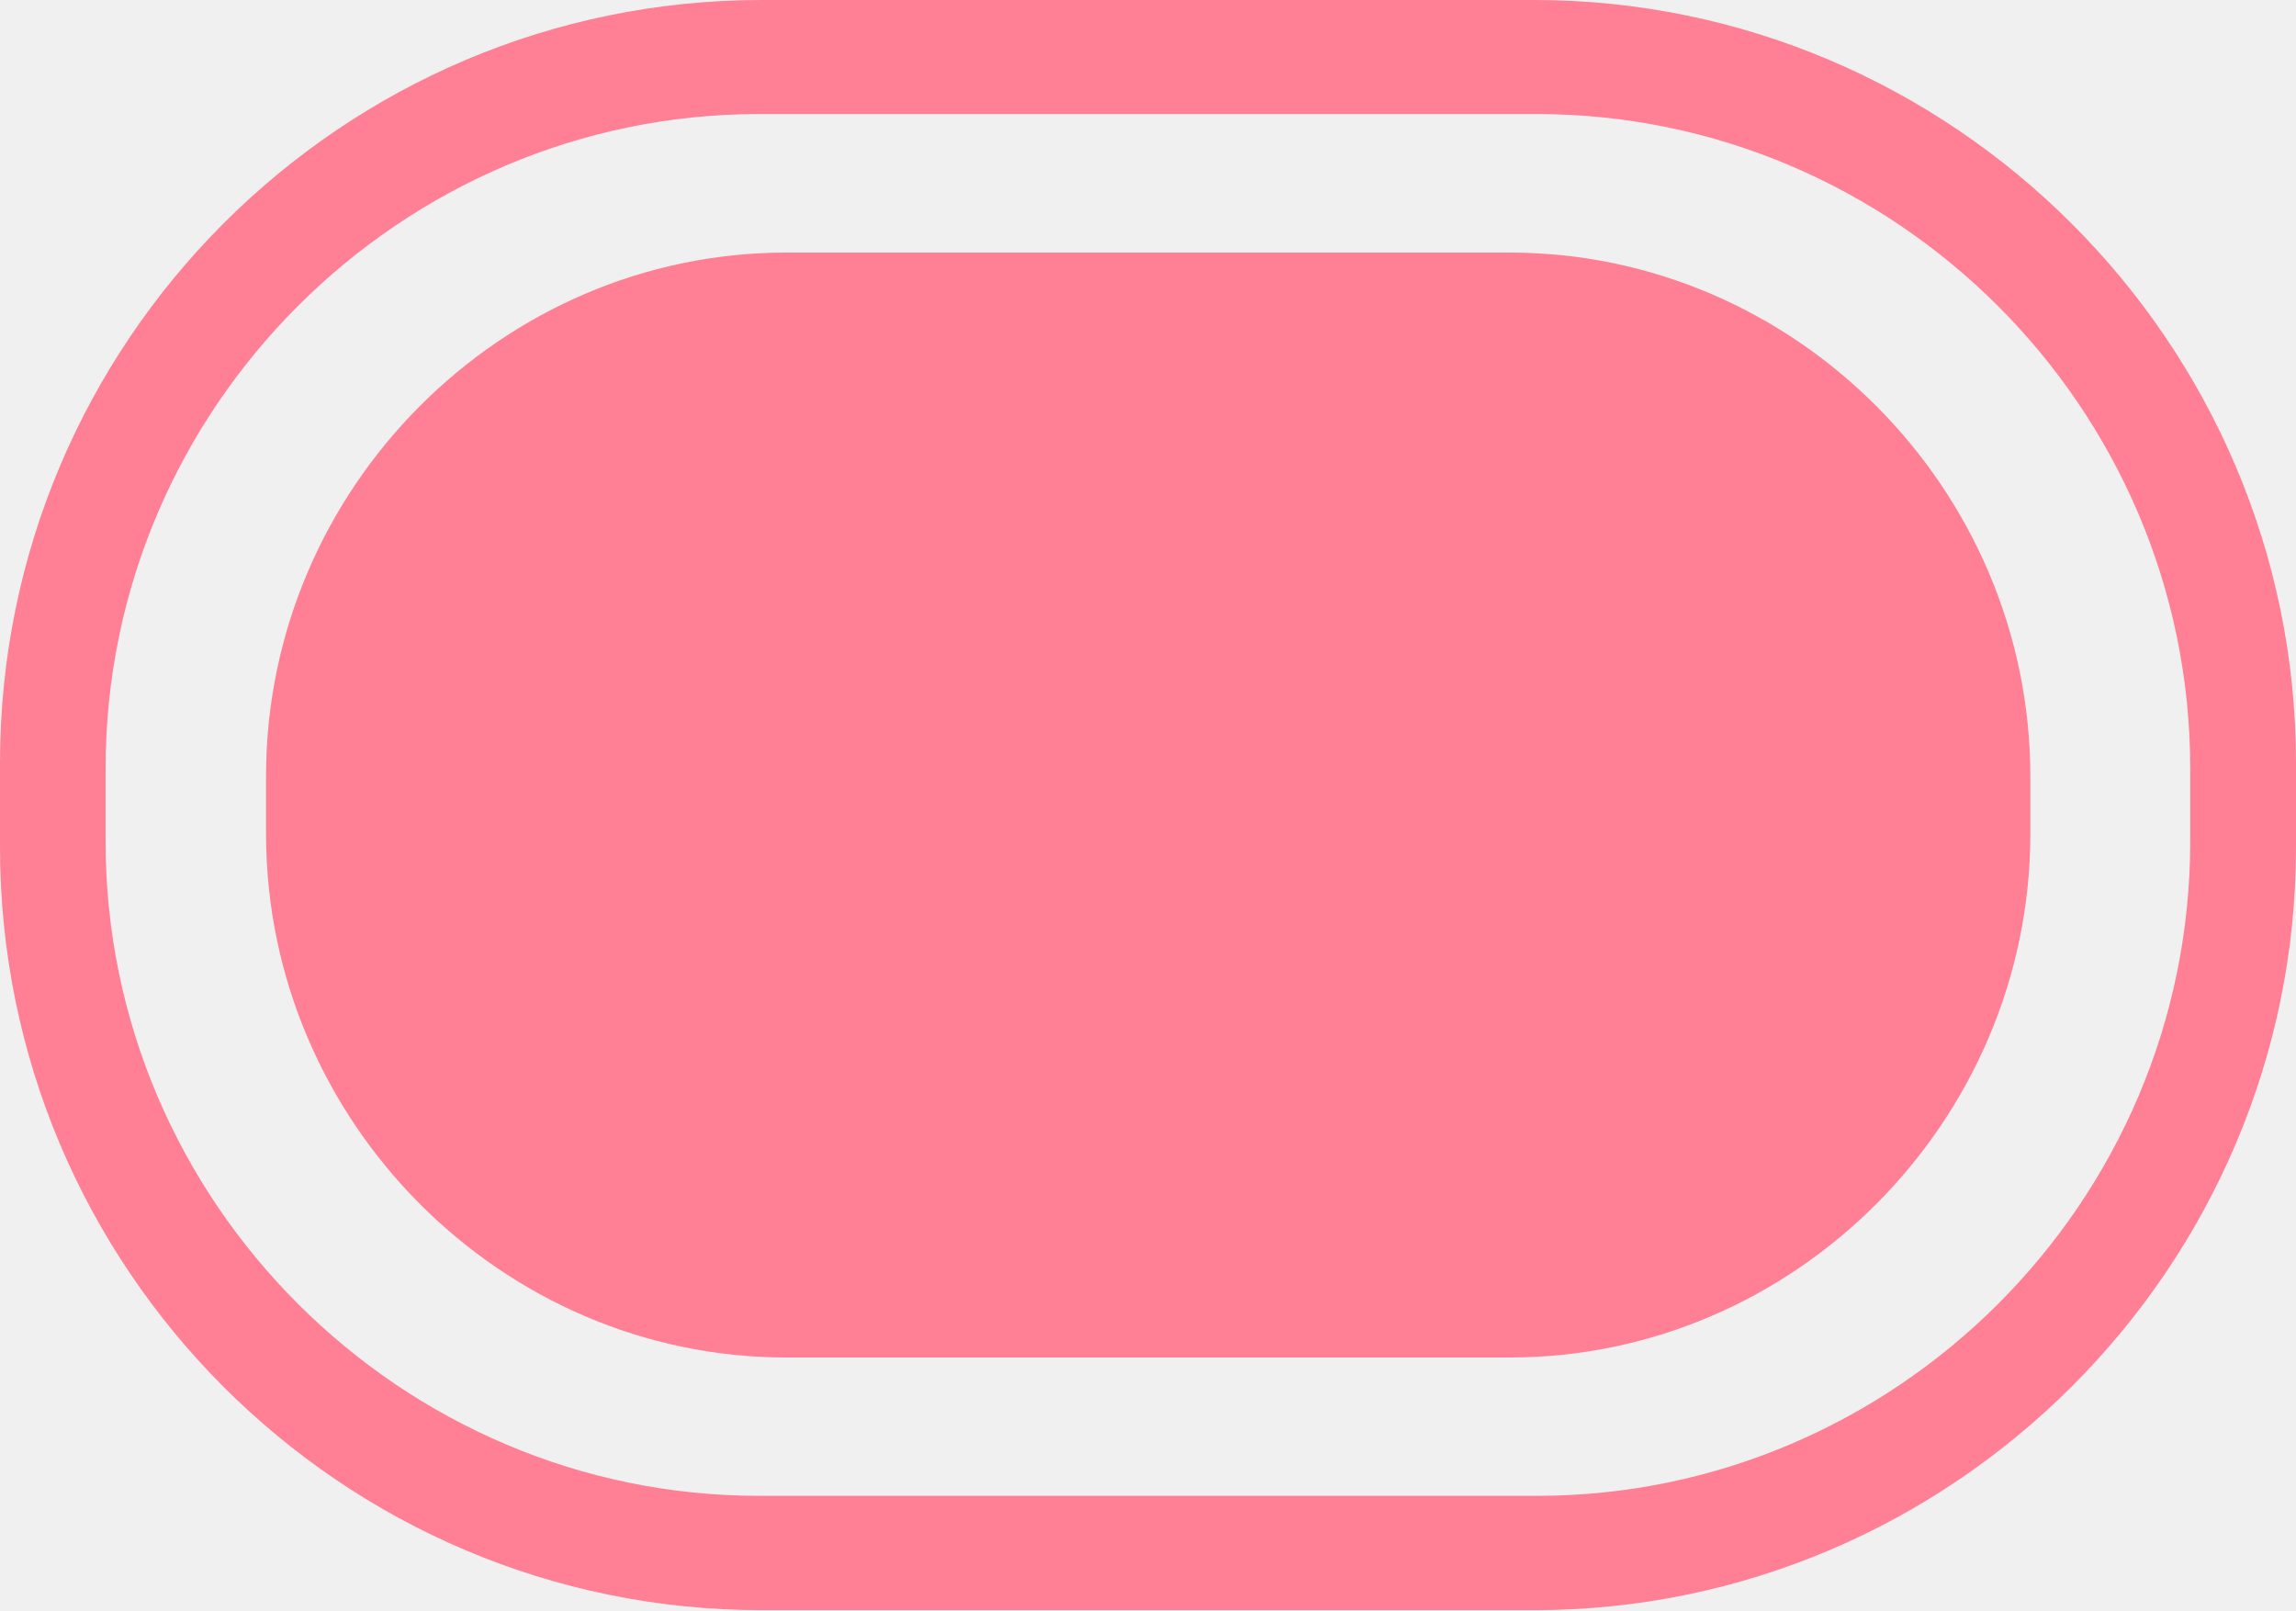
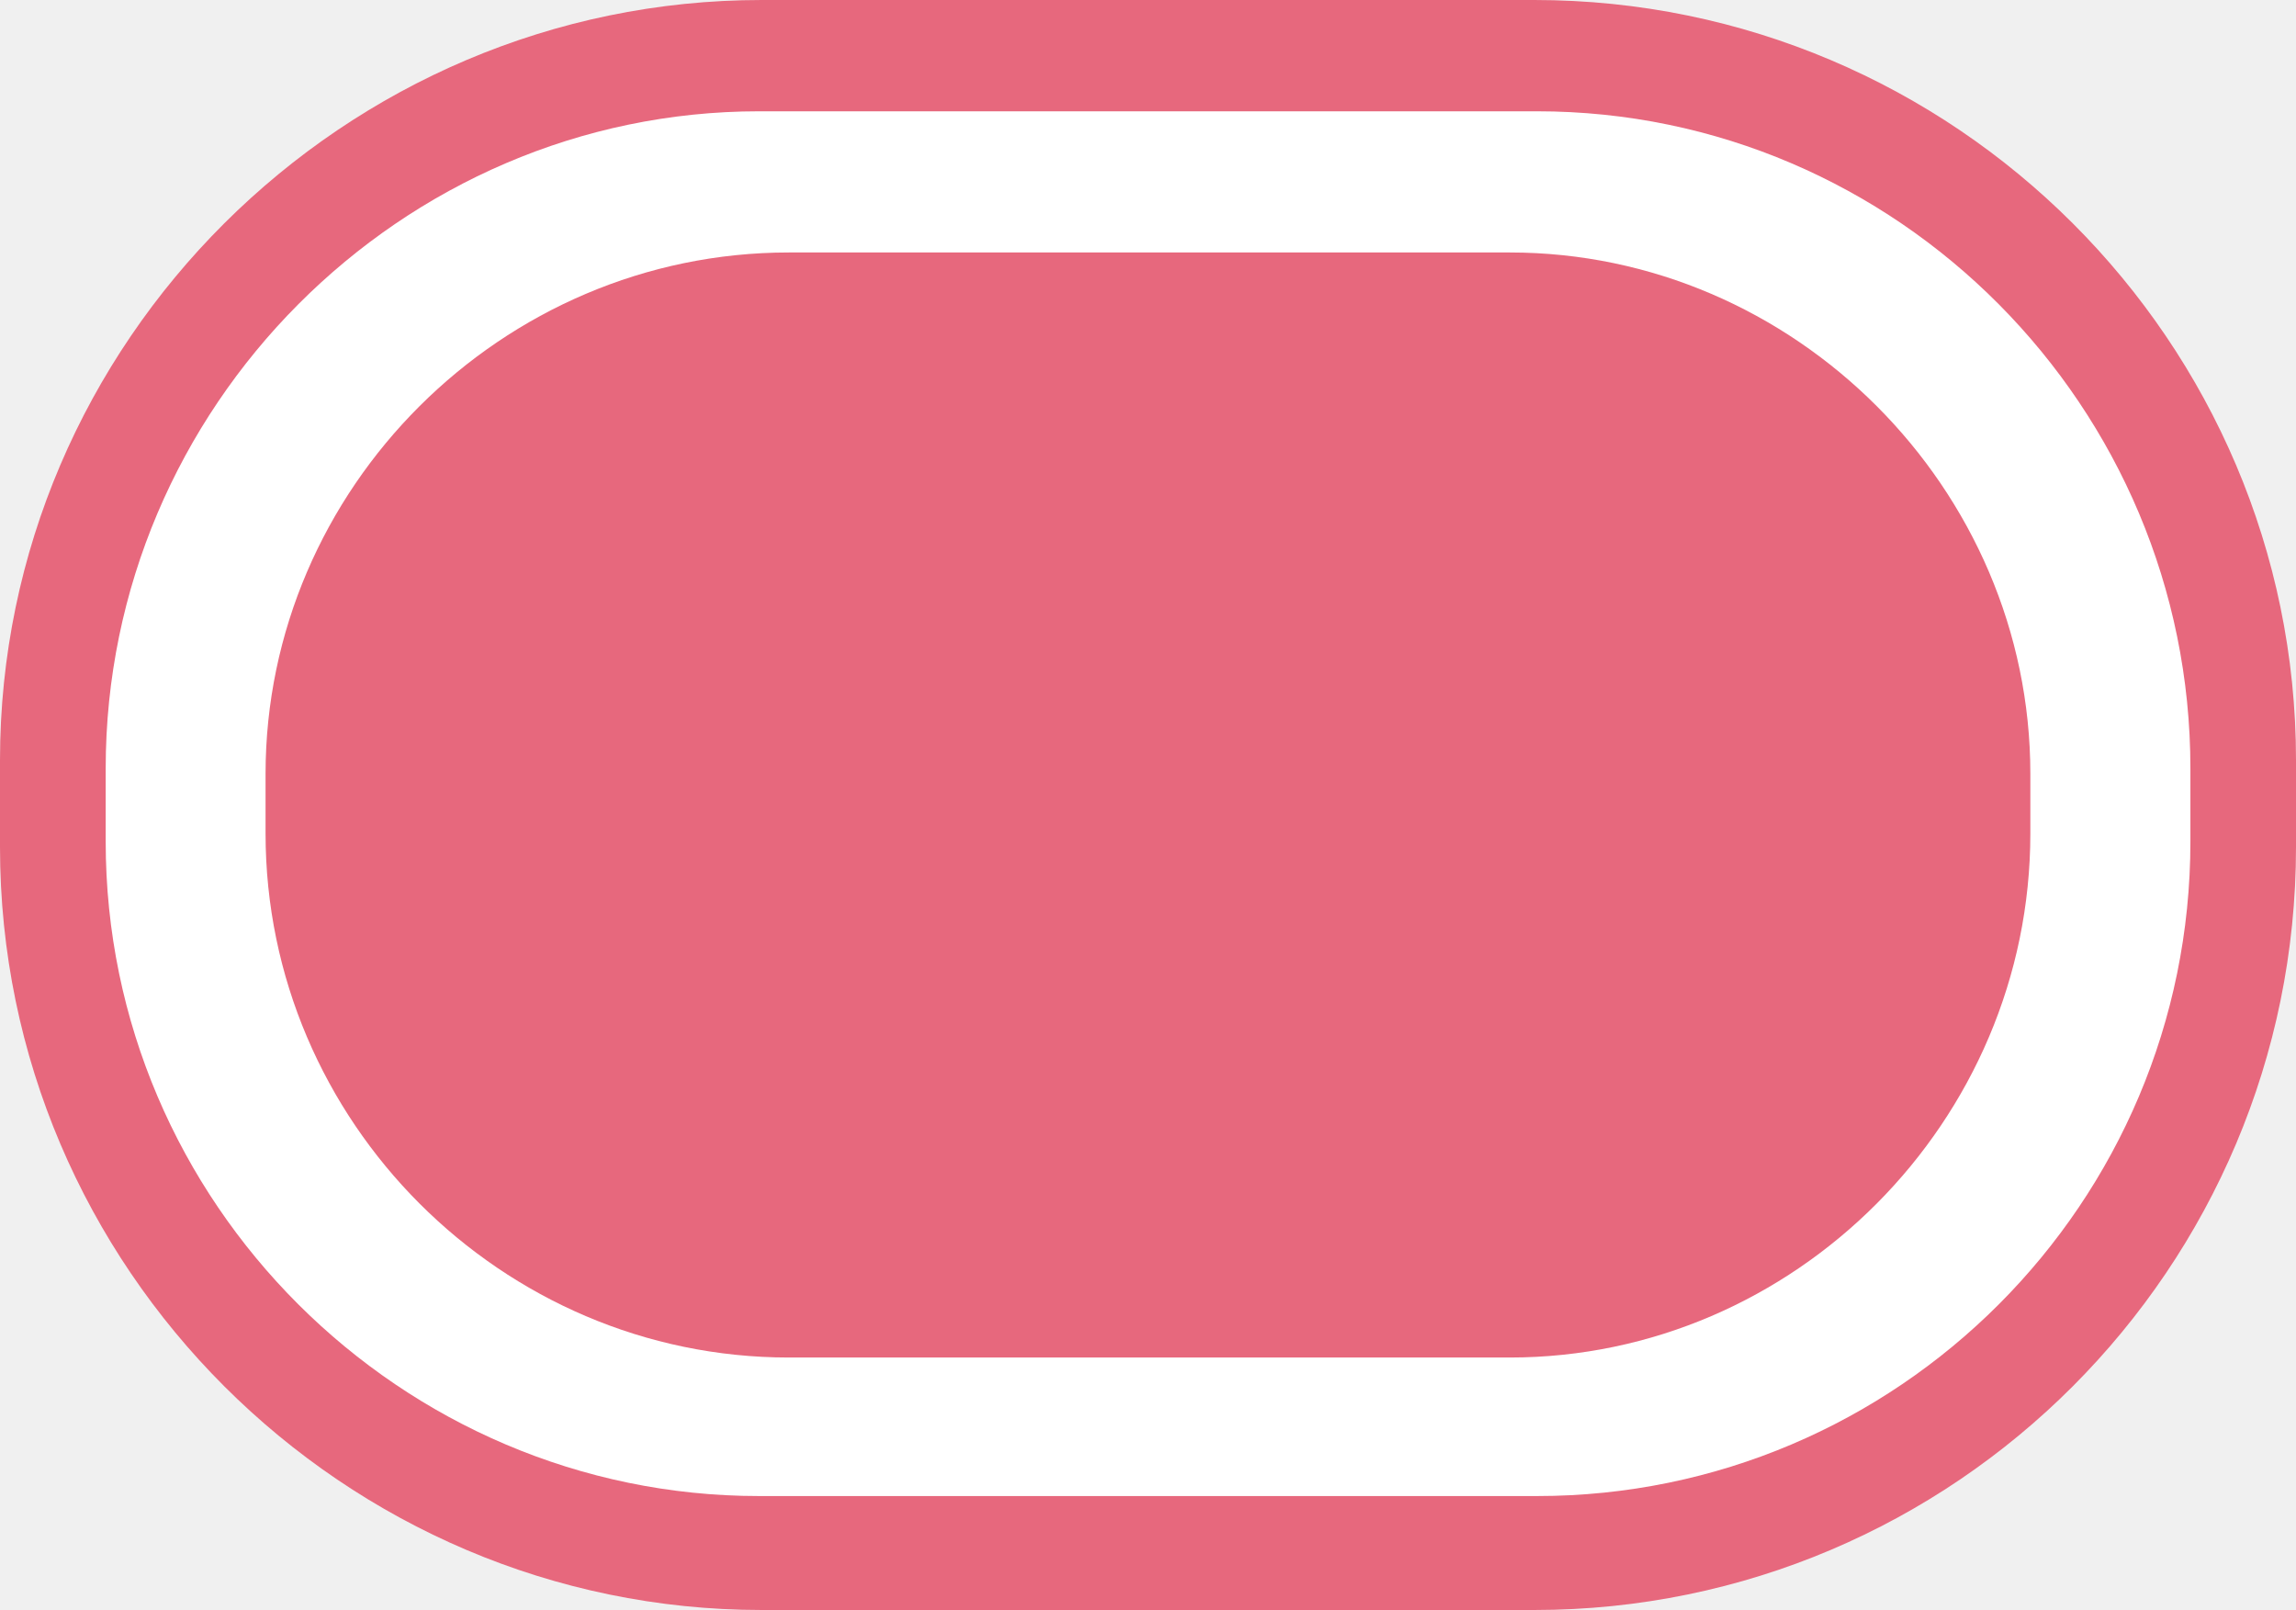
- <svg xmlns="http://www.w3.org/2000/svg" version="1.1" id="Слой_1" x="0px" y="0px" width="24.2px" height="16.97px" viewBox="408.618 289.937 24.2 16.97" enable-background="new 408.618 289.937 24.2 16.97" xml:space="preserve">
-   <path fill="#FF8095" d="M424.791,289.937h-8.145c-4.427,0-8.029,3.605-8.028,8.042v0.887c0,4.438,3.6,8.041,8.028,8.041h8.145  c4.398,0,8.027-3.603,8.027-8.04v-0.888C432.818,293.541,429.189,289.937,424.791,289.937z M431.703,298.806  c0,3.806-3.11,6.896-6.886,6.896h-8.2c-3.771,0-6.886-3.093-6.886-6.896v-0.771c0.001-3.807,3.117-6.896,6.886-6.896h8.2  c3.771,0,6.886,3.09,6.886,6.896V298.806z" />
-   <path fill="#FF8095" d="M416.904,292.599h7.628c3,0,5.486,2.487,5.486,5.521v0.603c0,3.032-2.486,5.521-5.486,5.521h-7.628  c-3,0-5.482-2.489-5.482-5.521v-0.603C411.421,295.087,413.904,292.599,416.904,292.599L416.904,292.599z" />
+ <svg xmlns="http://www.w3.org/2000/svg" version="1.1" id="Слой_1" x="0px" y="0px" width="24.2px" height="16.969px" viewBox="0 0 24.2 16.969" enable-background="new 0 0 24.2 16.969" xml:space="preserve">
+   <path fill-rule="evenodd" clip-rule="evenodd" fill="#E7687D" d="M8.028,0h8.144C20.6,0,24.2,3.605,24.2,8.012v0.916  c0,4.436-3.6,8.041-8.027,8.041H8.028C3.629,16.969,0,13.364,0,8.928V8.012C0,3.605,3.629,0,8.028,0L8.028,0z" />
+   <path fill-rule="evenodd" clip-rule="evenodd" fill="#FFFFFF" d="M8,1.173h8.2c3.801,0,6.887,3.119,6.887,6.925v0.773  c0,3.805-3.086,6.897-6.887,6.897H8c-3.771,0-6.886-3.092-6.886-6.897V8.098C1.114,4.292,4.229,1.173,8,1.173L8,1.173z" />
+   <path fill-rule="evenodd" clip-rule="evenodd" fill="#E7687D" d="M8.314,2.661h7.6c3,0,5.486,2.49,5.486,5.494v0.63  c0,3.034-2.486,5.523-5.486,5.523h-7.6c-3.028,0-5.515-2.489-5.515-5.523v-0.63C2.8,5.151,5.286,2.661,8.314,2.661L8.314,2.661z" />
</svg>
